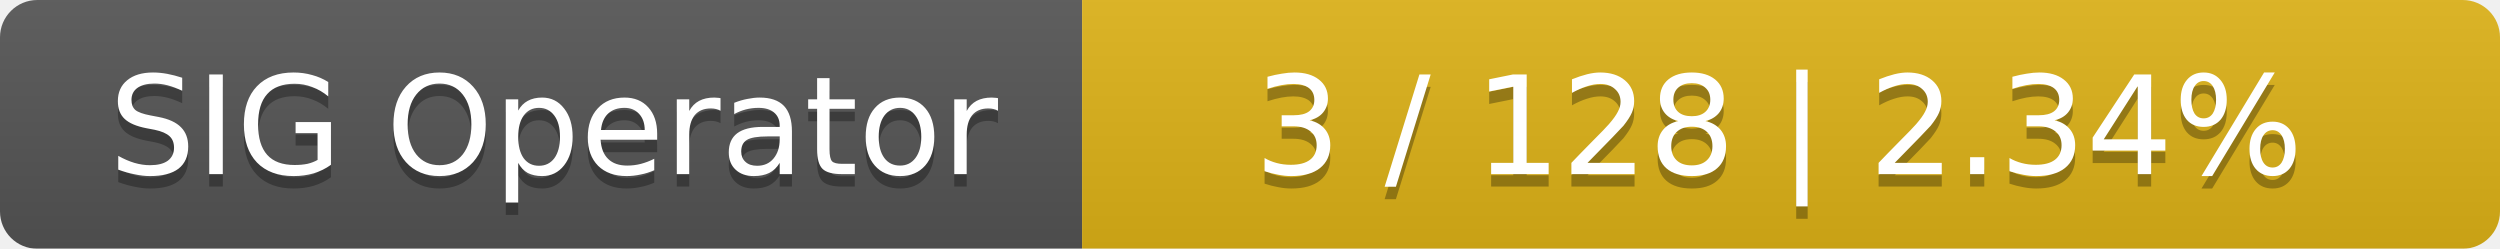
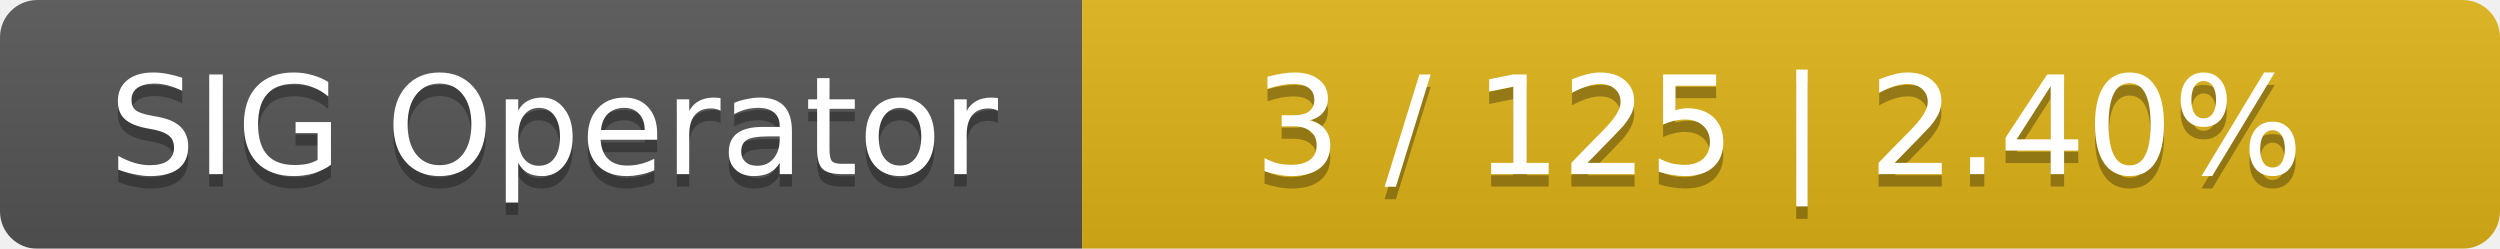
<svg xmlns="http://www.w3.org/2000/svg" width="201" height="20">
  <linearGradient id="smooth" x2="0" y2="100%">
    <stop offset="0" stop-color="#bbb" stop-opacity=".1" />
    <stop offset="1" stop-opacity=".1" />
  </linearGradient>
  <mask id="round">
    <rect width="201" height="20" rx="3" fill="#fff" />
  </mask>
  <g mask="url(#round)">
    <rect width="87" height="20" fill="#555" />
    <rect x="87" width="114" height="20" fill="#dfb317" />
    <rect width="201" height="20" fill="url(#smooth)" />
  </g>
  <g fill="#fff" text-anchor="middle" font-family="DejaVu Sans,Verdana,Geneva,sans-serif" font-size="11">
    <text x="44.5" y="15" fill="#010101" fill-opacity=".3">SIG Operator</text>
    <text x="44.5" y="14">SIG Operator</text>
-     <text x="143" y="15" fill="#010101" fill-opacity=".3">3 / 128    |    2.34%</text>
-     <text x="143" y="14">3 / 128    |    2.34%</text>
+     <text x="143" y="15" fill="#010101" fill-opacity=".3">3 / 125    |    2.40%</text>
+     <text x="143" y="14">3 / 125    |    2.40%</text>
  </g>
</svg>
